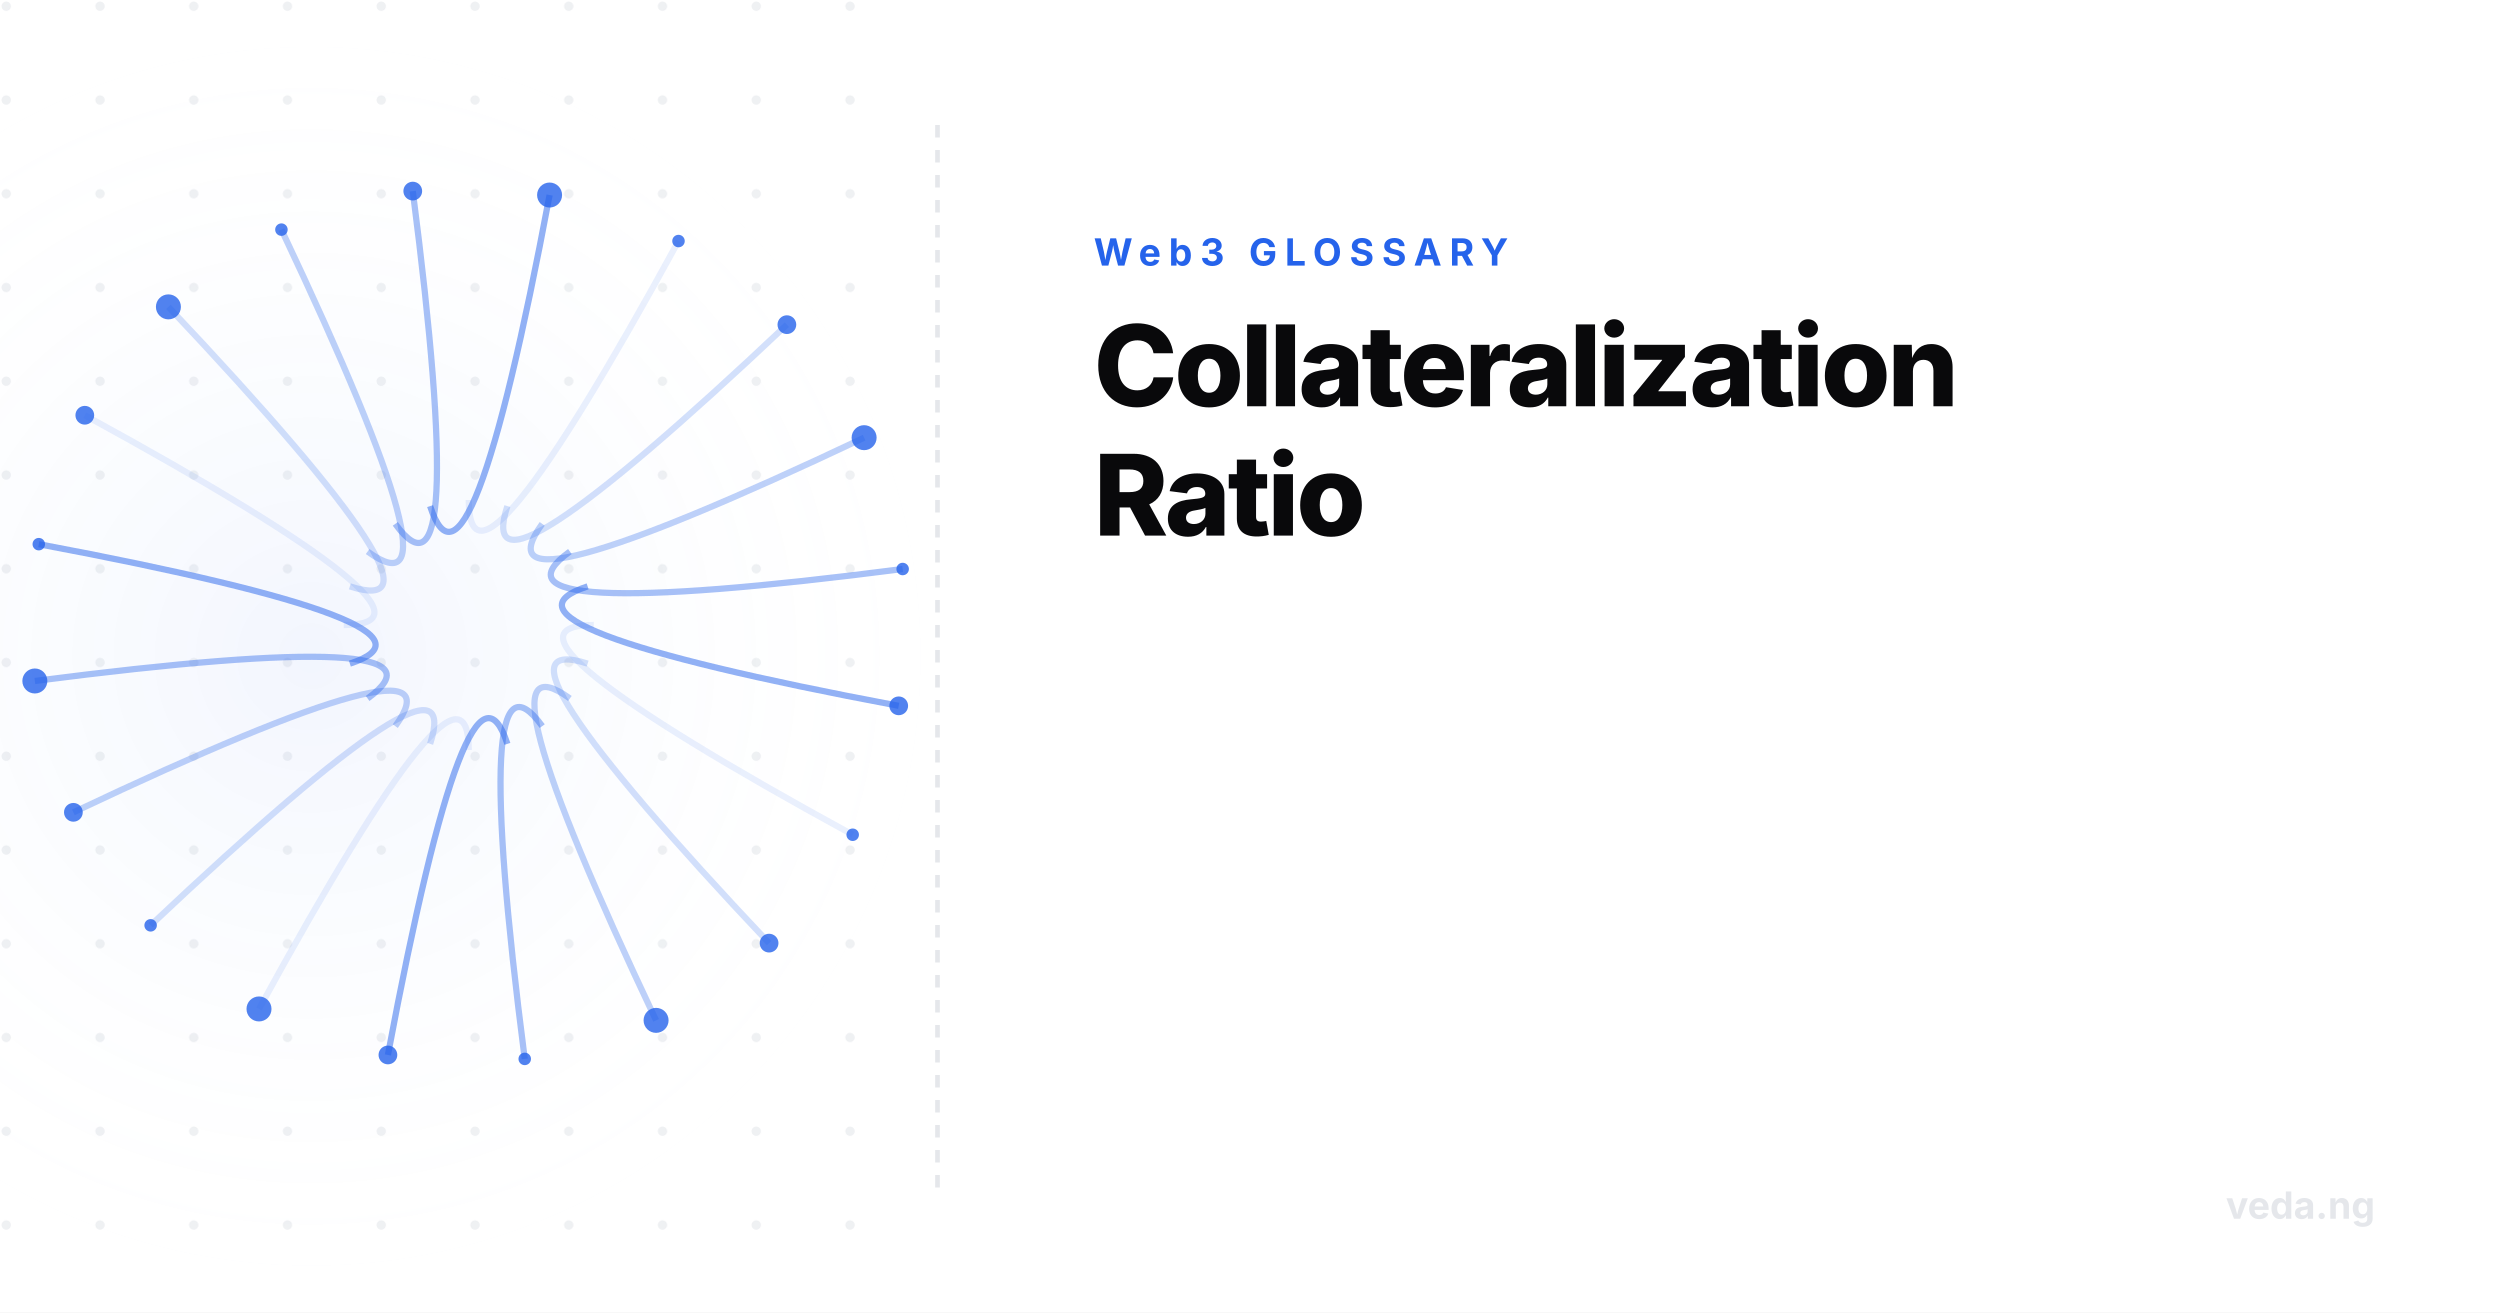
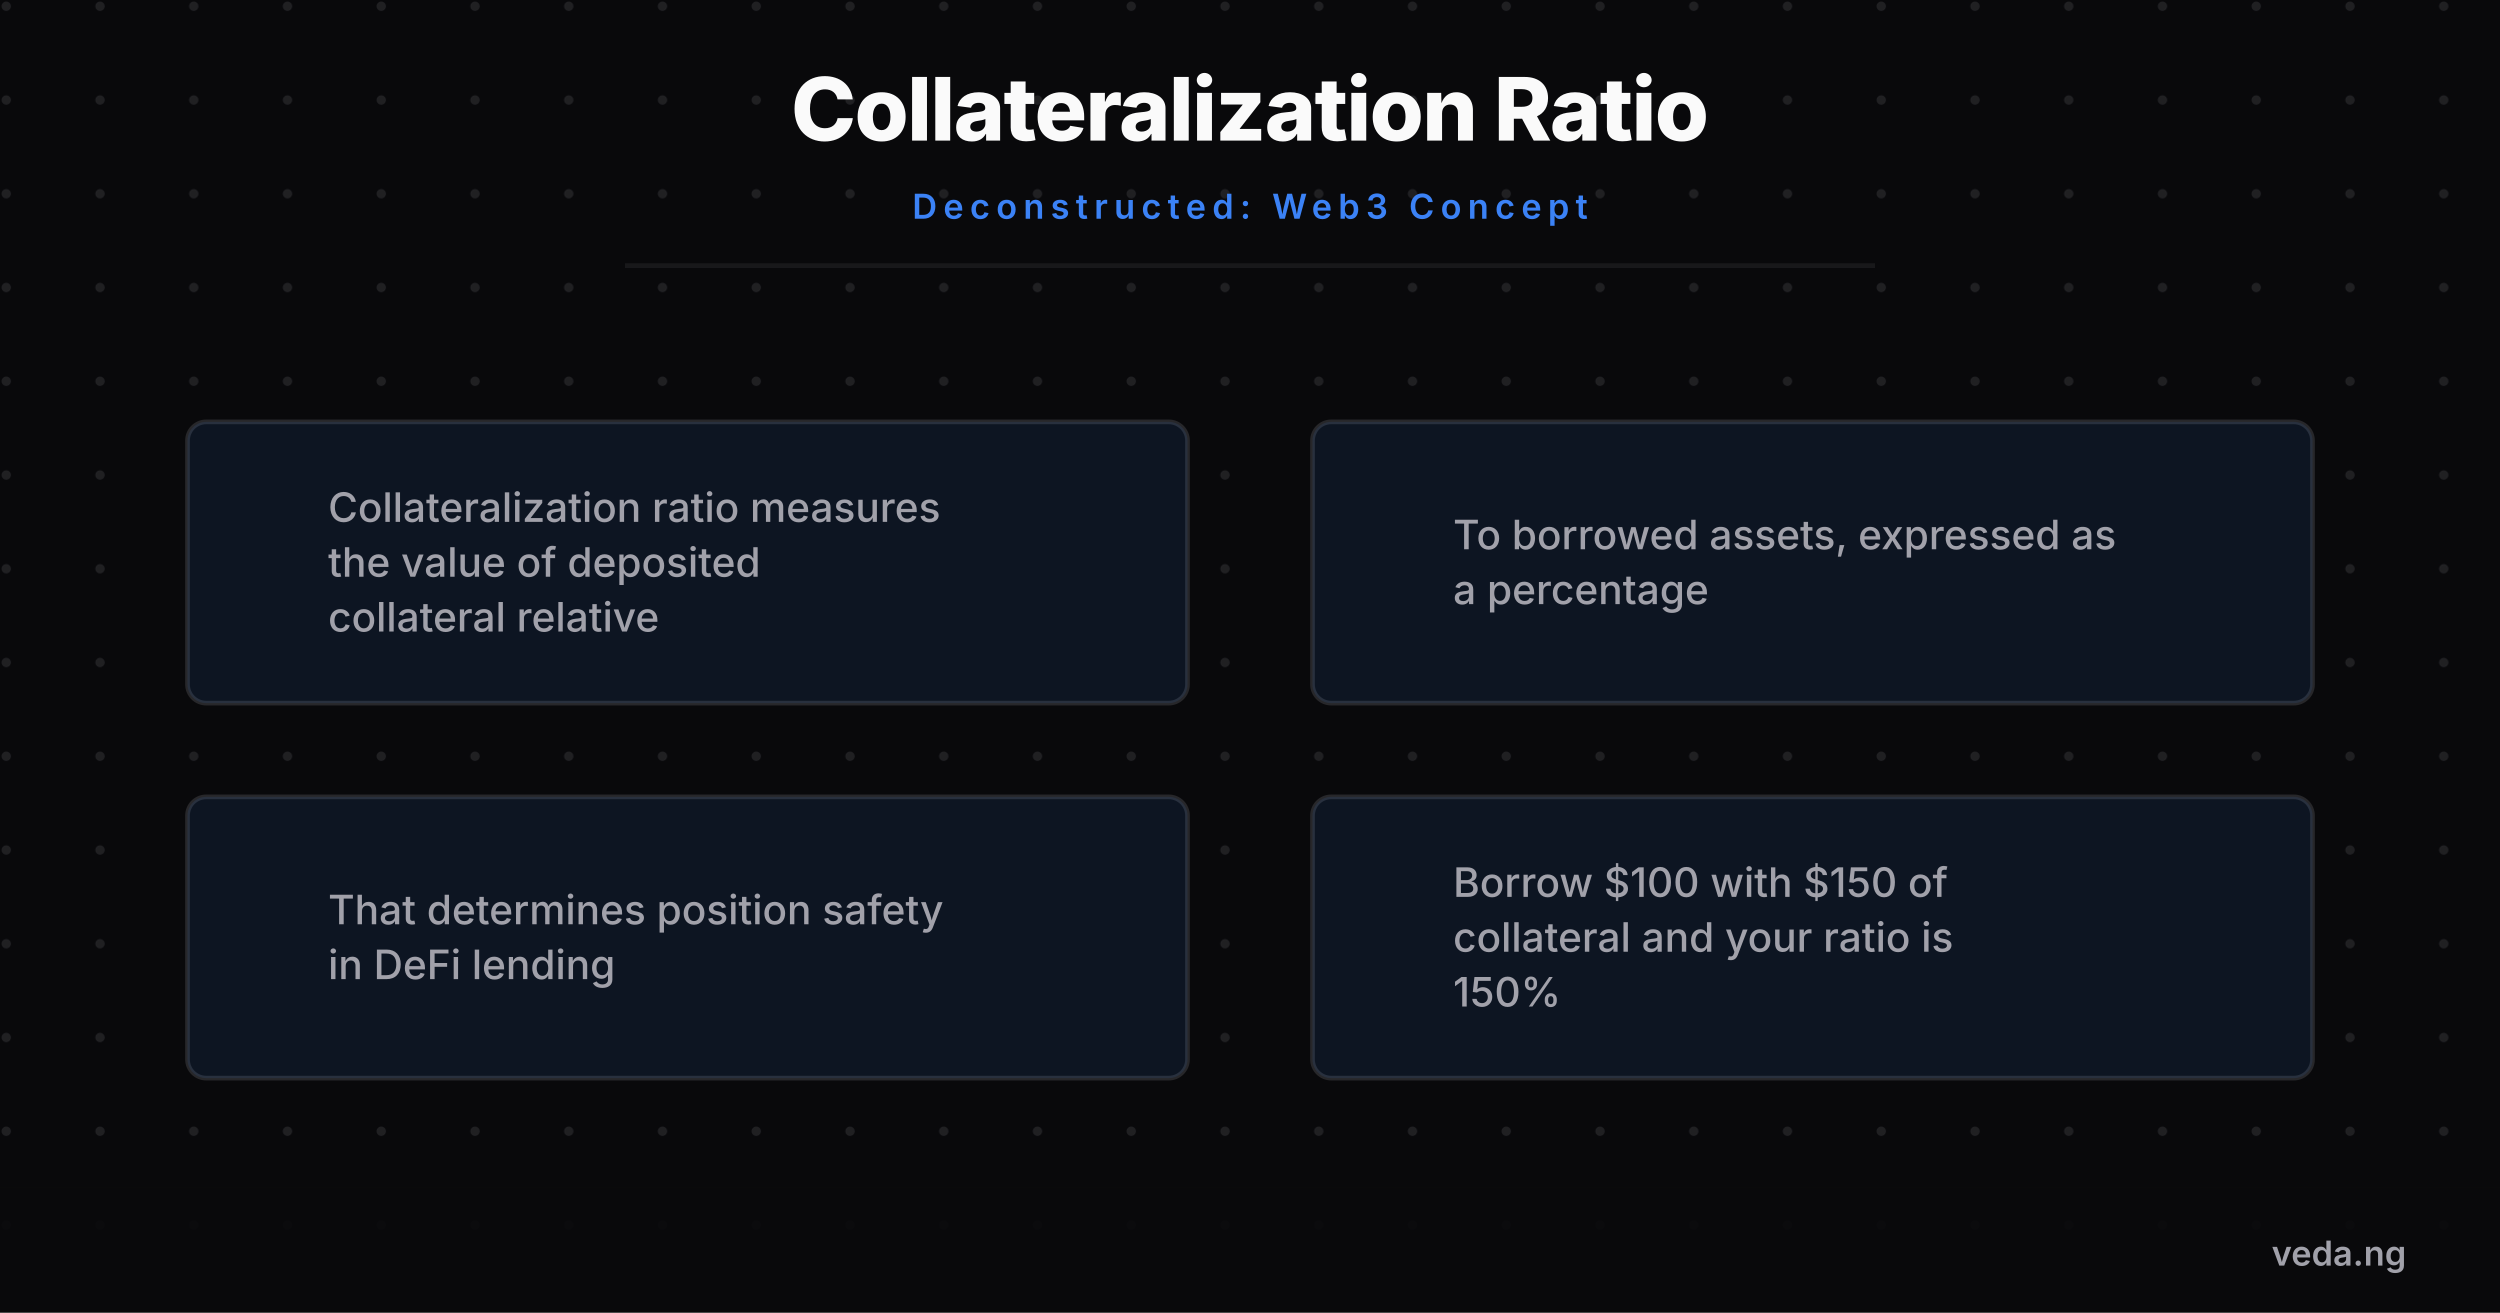
- <svg xmlns="http://www.w3.org/2000/svg" viewBox="0 0 800 420" width="800" height="420">
+ <svg xmlns="http://www.w3.org/2000/svg" viewBox="0 0 800 420" width="800" height="420" style="background-color:#09090b">
  <defs>
-     <radialGradient id="glow" cx="50%" cy="50%" r="50%">
-       <stop offset="0%" stop-color="rgba(37,99,235,0.06)" />
-       <stop offset="100%" stop-color="#ffffff" stop-opacity="0" />
-     </radialGradient>
    <pattern id="grid" width="30" height="30" patternUnits="userSpaceOnUse">
-       <circle cx="2" cy="2" r="1.5" fill="#e5e7eb" opacity="0.6" />
+       <circle cx="2" cy="2" r="1.5" fill="#a1a1aa" opacity="0.15" />
    </pattern>
+     <marker id="arrow" markerWidth="10" markerHeight="10" refX="8" refY="5" orient="auto">
+       <path d="M 0 0 L 10 5 L 0 10 z" fill="#3b82f6" />
+     </marker>
  </defs>
-   <rect width="800" height="420" fill="#ffffff" />
-   <rect x="0" y="0" width="300" height="420" fill="url(#grid)" />
-   <rect x="-100" y="10" width="400" height="400" fill="url(#glow)" />
-   <line x1="300" y1="40" x2="300" y2="380" stroke="#e5e7eb" stroke-width="1.5" stroke-dasharray="4 4" />
-   <g transform="translate(-250, 20)">
-     <path d="M 440 180 Q 400 180 522.862 247.12" fill="none" stroke="#2563eb" stroke-width="2" opacity="0.1" />
-     <circle cx="522.862" cy="247.12" r="2" fill="#2563eb" opacity="0.8" />
-     <path d="M 438.042 192.361 Q 400 180 496.107 281.801" fill="none" stroke="#2563eb" stroke-width="2" opacity="0.2" />
-     <circle cx="496.107" cy="281.801" r="3" fill="#2563eb" opacity="0.8" />
-     <path d="M 432.361 203.511 Q 400 180 459.945 306.517" fill="none" stroke="#2563eb" stroke-width="2" opacity="0.3" />
-     <circle cx="459.945" cy="306.517" r="4" fill="#2563eb" opacity="0.8" />
-     <path d="M 423.511 212.361 Q 400 180 417.915 318.849" fill="none" stroke="#2563eb" stroke-width="2" opacity="0.4" />
-     <circle cx="417.915" cy="318.849" r="2" fill="#2563eb" opacity="0.8" />
-     <path d="M 412.361 218.042 Q 400 180 374.132 317.589" fill="none" stroke="#2563eb" stroke-width="2" opacity="0.5" />
-     <circle cx="374.132" cy="317.589" r="3" fill="#2563eb" opacity="0.8" />
-     <path d="M 400 220 Q 400 180 332.88 302.862" fill="none" stroke="#2563eb" stroke-width="2" opacity="0.1" />
-     <circle cx="332.88" cy="302.862" r="4" fill="#2563eb" opacity="0.8" />
-     <path d="M 387.639 218.042 Q 400 180 298.199 276.107" fill="none" stroke="#2563eb" stroke-width="2" opacity="0.2" />
-     <circle cx="298.199" cy="276.107" r="2" fill="#2563eb" opacity="0.8" />
-     <path d="M 376.489 212.361 Q 400 180 273.483 239.945" fill="none" stroke="#2563eb" stroke-width="2" opacity="0.3" />
-     <circle cx="273.483" cy="239.945" r="3" fill="#2563eb" opacity="0.8" />
-     <path d="M 367.639 203.511 Q 400 180 261.151 197.915" fill="none" stroke="#2563eb" stroke-width="2" opacity="0.4" />
-     <circle cx="261.151" cy="197.915" r="4" fill="#2563eb" opacity="0.8" />
-     <path d="M 361.958 192.361 Q 400 180 262.411 154.132" fill="none" stroke="#2563eb" stroke-width="2" opacity="0.5" />
-     <circle cx="262.411" cy="154.132" r="2" fill="#2563eb" opacity="0.8" />
-     <path d="M 360 180 Q 400 180 277.138 112.88" fill="none" stroke="#2563eb" stroke-width="2" opacity="0.1" />
-     <circle cx="277.138" cy="112.88" r="3" fill="#2563eb" opacity="0.8" />
-     <path d="M 361.958 167.639 Q 400 180 303.893 78.199" fill="none" stroke="#2563eb" stroke-width="2" opacity="0.2" />
-     <circle cx="303.893" cy="78.199" r="4" fill="#2563eb" opacity="0.8" />
-     <path d="M 367.639 156.489 Q 400 180 340.055 53.483" fill="none" stroke="#2563eb" stroke-width="2" opacity="0.3" />
-     <circle cx="340.055" cy="53.483" r="2" fill="#2563eb" opacity="0.8" />
-     <path d="M 376.489 147.639 Q 400 180 382.085 41.151" fill="none" stroke="#2563eb" stroke-width="2" opacity="0.4" />
-     <circle cx="382.085" cy="41.151" r="3" fill="#2563eb" opacity="0.8" />
-     <path d="M 387.639 141.958 Q 400 180 425.868 42.411" fill="none" stroke="#2563eb" stroke-width="2" opacity="0.5" />
-     <circle cx="425.868" cy="42.411" r="4" fill="#2563eb" opacity="0.8" />
-     <path d="M 400 140 Q 400 180 467.12 57.138" fill="none" stroke="#2563eb" stroke-width="2" opacity="0.1" />
-     <circle cx="467.12" cy="57.138" r="2" fill="#2563eb" opacity="0.8" />
-     <path d="M 412.361 141.958 Q 400 180 501.801 83.893" fill="none" stroke="#2563eb" stroke-width="2" opacity="0.2" />
-     <circle cx="501.801" cy="83.893" r="3" fill="#2563eb" opacity="0.8" />
-     <path d="M 423.511 147.639 Q 400 180 526.517 120.055" fill="none" stroke="#2563eb" stroke-width="2" opacity="0.3" />
-     <circle cx="526.517" cy="120.055" r="4" fill="#2563eb" opacity="0.8" />
-     <path d="M 432.361 156.489 Q 400 180 538.849 162.085" fill="none" stroke="#2563eb" stroke-width="2" opacity="0.4" />
-     <circle cx="538.849" cy="162.085" r="2" fill="#2563eb" opacity="0.8" />
-     <path d="M 438.042 167.639 Q 400 180 537.589 205.868" fill="none" stroke="#2563eb" stroke-width="2" opacity="0.5" />
-     <circle cx="537.589" cy="205.868" r="3" fill="#2563eb" opacity="0.8" />
+   <rect width="800" height="420" fill="#09090b" />
+   <rect width="800" height="420" fill="url(#grid)" />
+   <text x="400" y="45" font-family="'Inter',sans-serif" font-weight="800" font-size="28" fill="#fafafa" text-anchor="middle" letter-spacing="-0.5">Collateralization Ratio</text>
+   <text x="400" y="70" font-family="'Inter',sans-serif" font-weight="600" font-size="11" fill="#3b82f6" text-anchor="middle" letter-spacing="2" text-transform="uppercase">Deconstructed: Web3 Concept</text>
+   <line x1="200" y1="85" x2="600" y2="85" stroke="#27272a" stroke-width="1.5" opacity="0.5" />
+   <g transform="translate(0, 100)">
+     <circle cx="80" cy="80" r="15" fill="#3b82f6" />
+     <text x="80" y="85" font-family="'Inter',sans-serif" font-weight="800" font-size="14" fill="#09090b" text-anchor="middle">1</text>
+     <rect x="60" y="35" width="320" height="90" rx="6" fill="#09090b" stroke="#27272a" stroke-width="1.5" />
+     <rect x="60" y="35" width="320" height="90" rx="6" fill="rgba(59,130,246,0.1)" />
+     <text x="105" y="67" font-family="'Inter',sans-serif" font-weight="500" font-size="13" fill="#a1a1aa" text-anchor="start">Collateralization ratio measures</text>
+     <text x="105" y="84.55" font-family="'Inter',sans-serif" font-weight="500" font-size="13" fill="#a1a1aa" text-anchor="start">the value of deposited</text>
+     <text x="105" y="102.1" font-family="'Inter',sans-serif" font-weight="500" font-size="13" fill="#a1a1aa" text-anchor="start">collateral relative</text>
+     <circle cx="440" cy="80" r="15" fill="#3b82f6" />
+     <text x="440" y="85" font-family="'Inter',sans-serif" font-weight="800" font-size="14" fill="#09090b" text-anchor="middle">2</text>
+     <rect x="420" y="35" width="320" height="90" rx="6" fill="#09090b" stroke="#27272a" stroke-width="1.5" />
+     <rect x="420" y="35" width="320" height="90" rx="6" fill="rgba(59,130,246,0.1)" />
+     <text x="465" y="75.775" font-family="'Inter',sans-serif" font-weight="500" font-size="13" fill="#a1a1aa" text-anchor="start">To borrowed assets, expressed as</text>
+     <text x="465" y="93.325" font-family="'Inter',sans-serif" font-weight="500" font-size="13" fill="#a1a1aa" text-anchor="start">a percentage</text>
+     <circle cx="80" cy="200" r="15" fill="#3b82f6" />
+     <text x="80" y="205" font-family="'Inter',sans-serif" font-weight="800" font-size="14" fill="#09090b" text-anchor="middle">3</text>
+     <rect x="60" y="155" width="320" height="90" rx="6" fill="#09090b" stroke="#27272a" stroke-width="1.5" />
+     <rect x="60" y="155" width="320" height="90" rx="6" fill="rgba(59,130,246,0.1)" />
+     <text x="105" y="195.775" font-family="'Inter',sans-serif" font-weight="500" font-size="13" fill="#a1a1aa" text-anchor="start">That determines position safety</text>
+     <text x="105" y="213.325" font-family="'Inter',sans-serif" font-weight="500" font-size="13" fill="#a1a1aa" text-anchor="start">in DeFi lending</text>
+     <circle cx="440" cy="200" r="15" fill="#3b82f6" />
+     <text x="440" y="205" font-family="'Inter',sans-serif" font-weight="800" font-size="14" fill="#09090b" text-anchor="middle">4</text>
+     <rect x="420" y="155" width="320" height="90" rx="6" fill="#09090b" stroke="#27272a" stroke-width="1.5" />
+     <rect x="420" y="155" width="320" height="90" rx="6" fill="rgba(59,130,246,0.1)" />
+     <text x="465" y="187" font-family="'Inter',sans-serif" font-weight="500" font-size="13" fill="#a1a1aa" text-anchor="start">Borrow $100 with $150 of</text>
+     <text x="465" y="204.55" font-family="'Inter',sans-serif" font-weight="500" font-size="13" fill="#a1a1aa" text-anchor="start">collateral and your ratio is</text>
+     <text x="465" y="222.1" font-family="'Inter',sans-serif" font-weight="500" font-size="13" fill="#a1a1aa" text-anchor="start">150%</text>
  </g>
-   <text x="350" y="85" font-family="'Inter',sans-serif" font-weight="700" font-size="12" fill="#2563eb" text-anchor="start" letter-spacing="2.5" text-transform="uppercase">Web3 GLOSSARY</text>
-   <text x="350" y="130" font-family="'Inter',sans-serif" font-weight="800" font-size="36" fill="#09090b" text-anchor="start" letter-spacing="-1">Collateralization</text>
-   <text x="350" y="171.4" font-family="'Inter',sans-serif" font-weight="800" font-size="36" fill="#09090b" text-anchor="start" letter-spacing="-1">Ratio</text>
-   <text x="760" y="390" font-family="'Inter',sans-serif" font-weight="700" font-size="12" fill="#e5e7eb" text-anchor="end">veda.ng</text>
+   <rect x="0" y="380" width="800" height="40" fill="#09090b" opacity="0.9" />
+   <text x="770" y="405" font-family="'Inter',sans-serif" font-weight="600" font-size="11" fill="#a1a1aa" text-anchor="end">veda.ng</text>
</svg>
